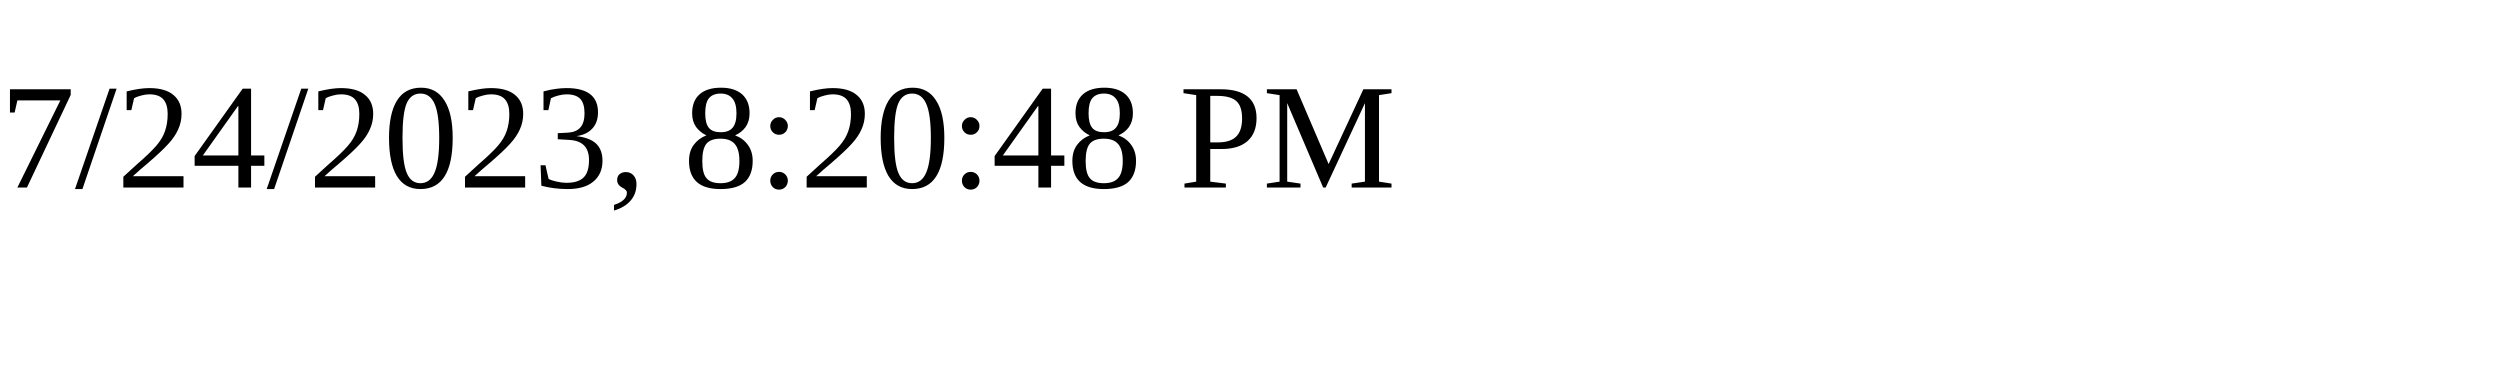
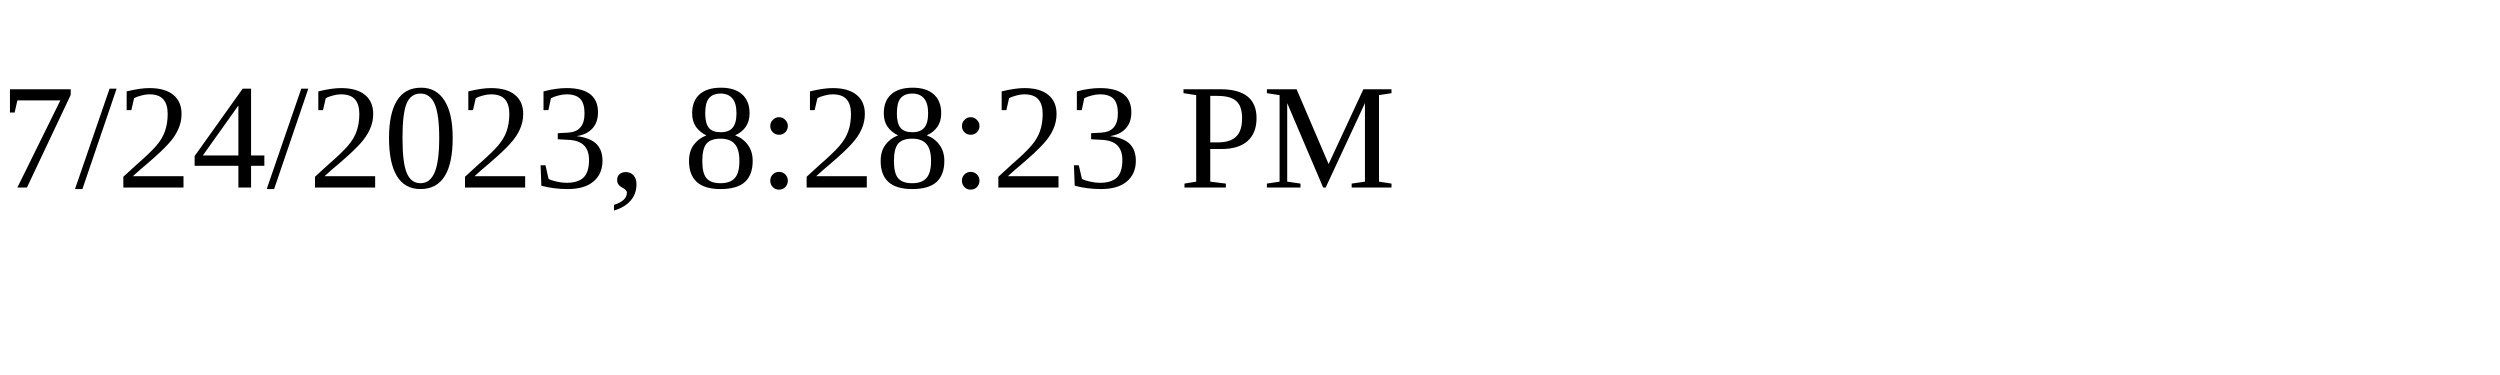
<svg xmlns="http://www.w3.org/2000/svg" height="30" width="200">
-   <text x="0" y="15">7/24/2023, 8:20:48 PM</text>
+   <text x="0" y="15">7/24/2023, 8:28:23 PM</text>
</svg>
